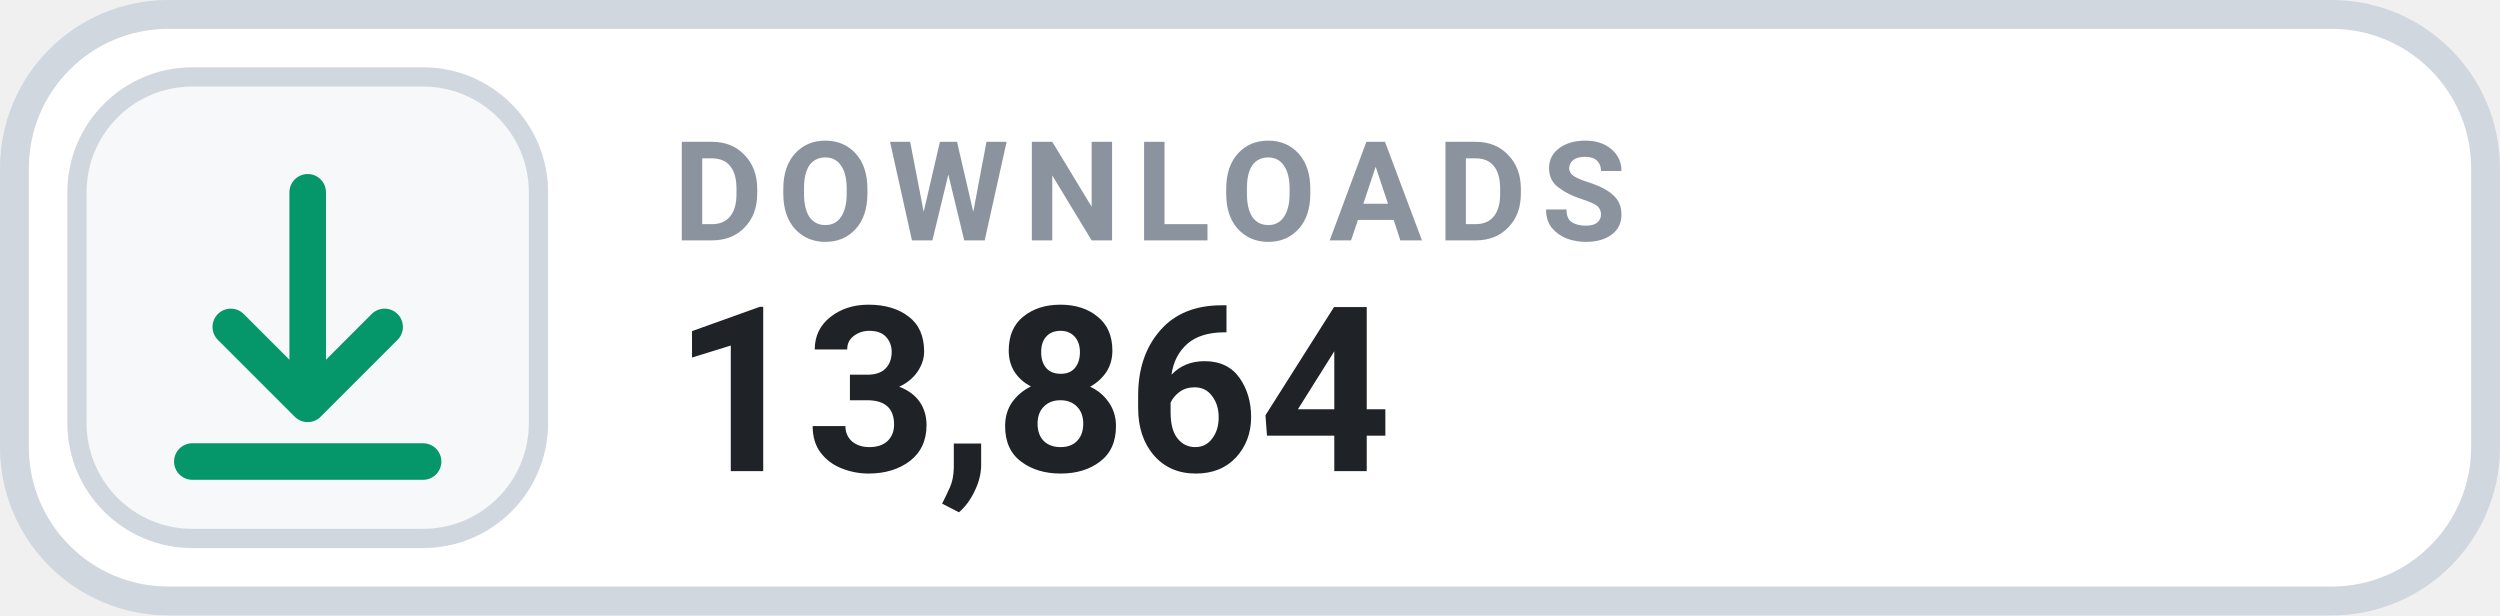
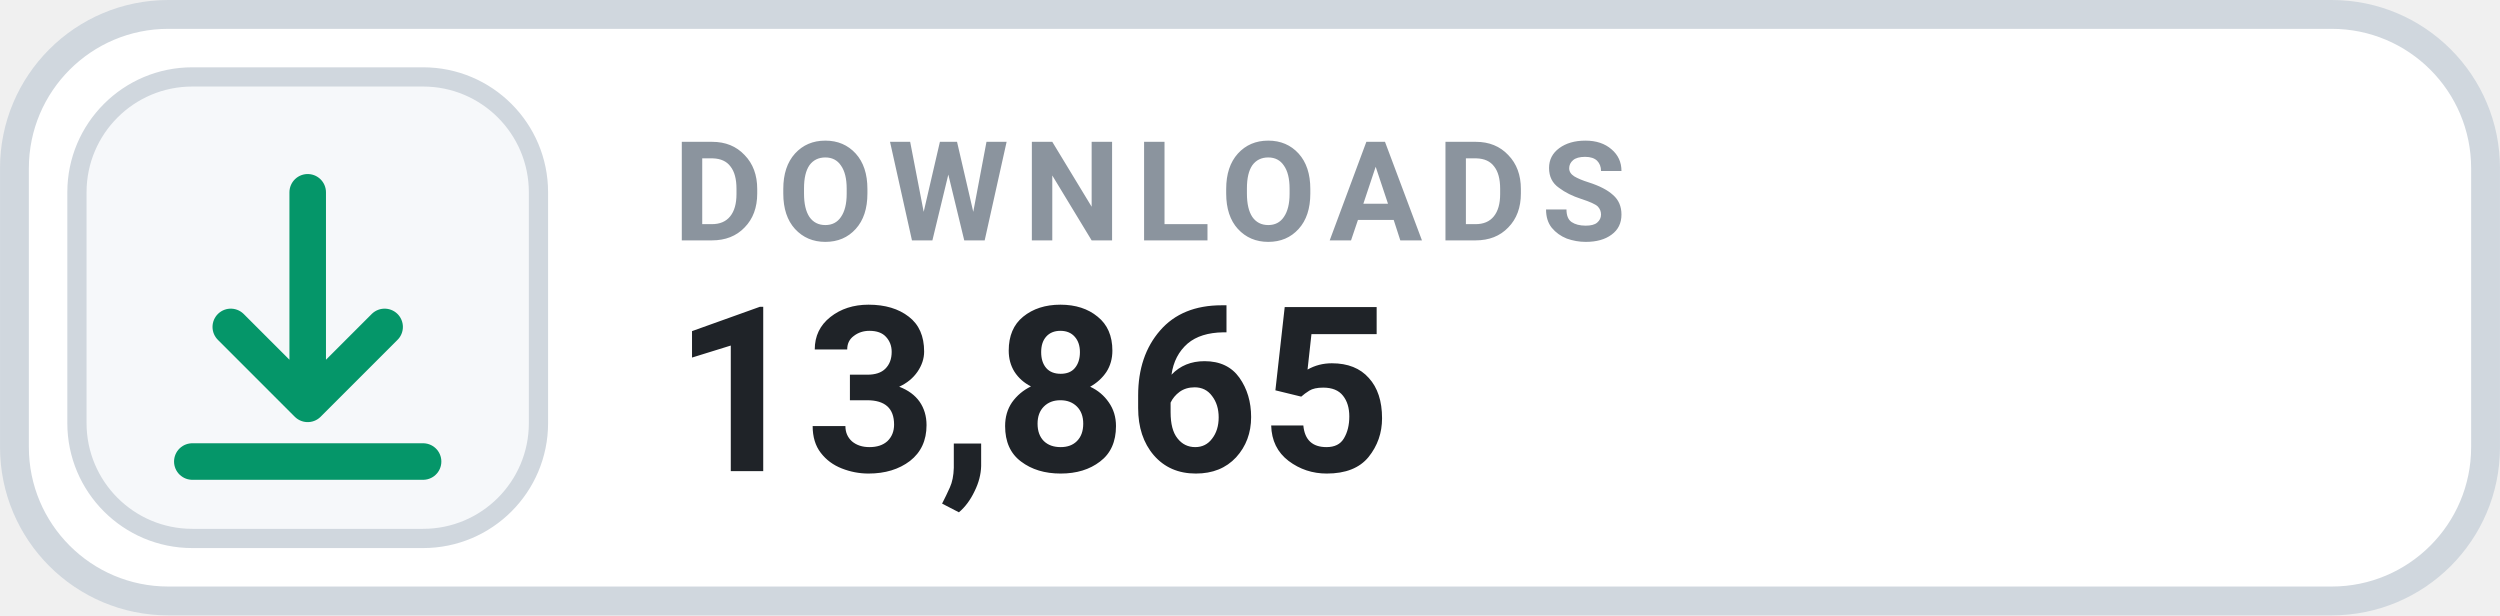
- <svg xmlns="http://www.w3.org/2000/svg" width="126" height="31.015" viewBox="0 0 130 32" role="img" aria-label="DOWNLOADS 13,864">
+ <svg xmlns="http://www.w3.org/2000/svg" width="126" height="31.015" viewBox="0 0 130 32" role="img" aria-label="DOWNLOADS 13,865">
  <rect x=".75" y=".75" width="128.5" height="30.5" rx="8" fill="#FFFFFF" stroke="#D0D7DE" stroke-width="1.5" />
  <rect x="4" y="4" width="24" height="24" rx="6" fill="#F6F8FA" stroke="#D0D7DE" stroke-width="1" />
  <g transform="translate(16 16)" style="color:#059669;">
    <path d="M0 -6 v11 m0 0 l4 -4 m-4 4 l-4 -4 M-6 8 h12" fill="none" stroke="currentColor" stroke-width="1.9" stroke-linecap="round" stroke-linejoin="round" />
  </g>
  <text x="35" y="12.5" fill="#8B949E" font-family="-apple-system,BlinkMacSystemFont,'Segoe UI',Roboto,Helvetica,Arial,sans-serif" font-size="7.2" font-weight="700" letter-spacing=".75">DOWNLOADS</text>
-   <text x="35" y="24.5" fill="#1F2328" font-family="-apple-system,BlinkMacSystemFont,'Segoe UI',Roboto,Helvetica,Arial,sans-serif" font-size="12" font-weight="700">13,864</text>
+   <text x="35" y="24.5" fill="#1F2328" font-family="-apple-system,BlinkMacSystemFont,'Segoe UI',Roboto,Helvetica,Arial,sans-serif" font-size="12" font-weight="700">13,865</text>
</svg>
